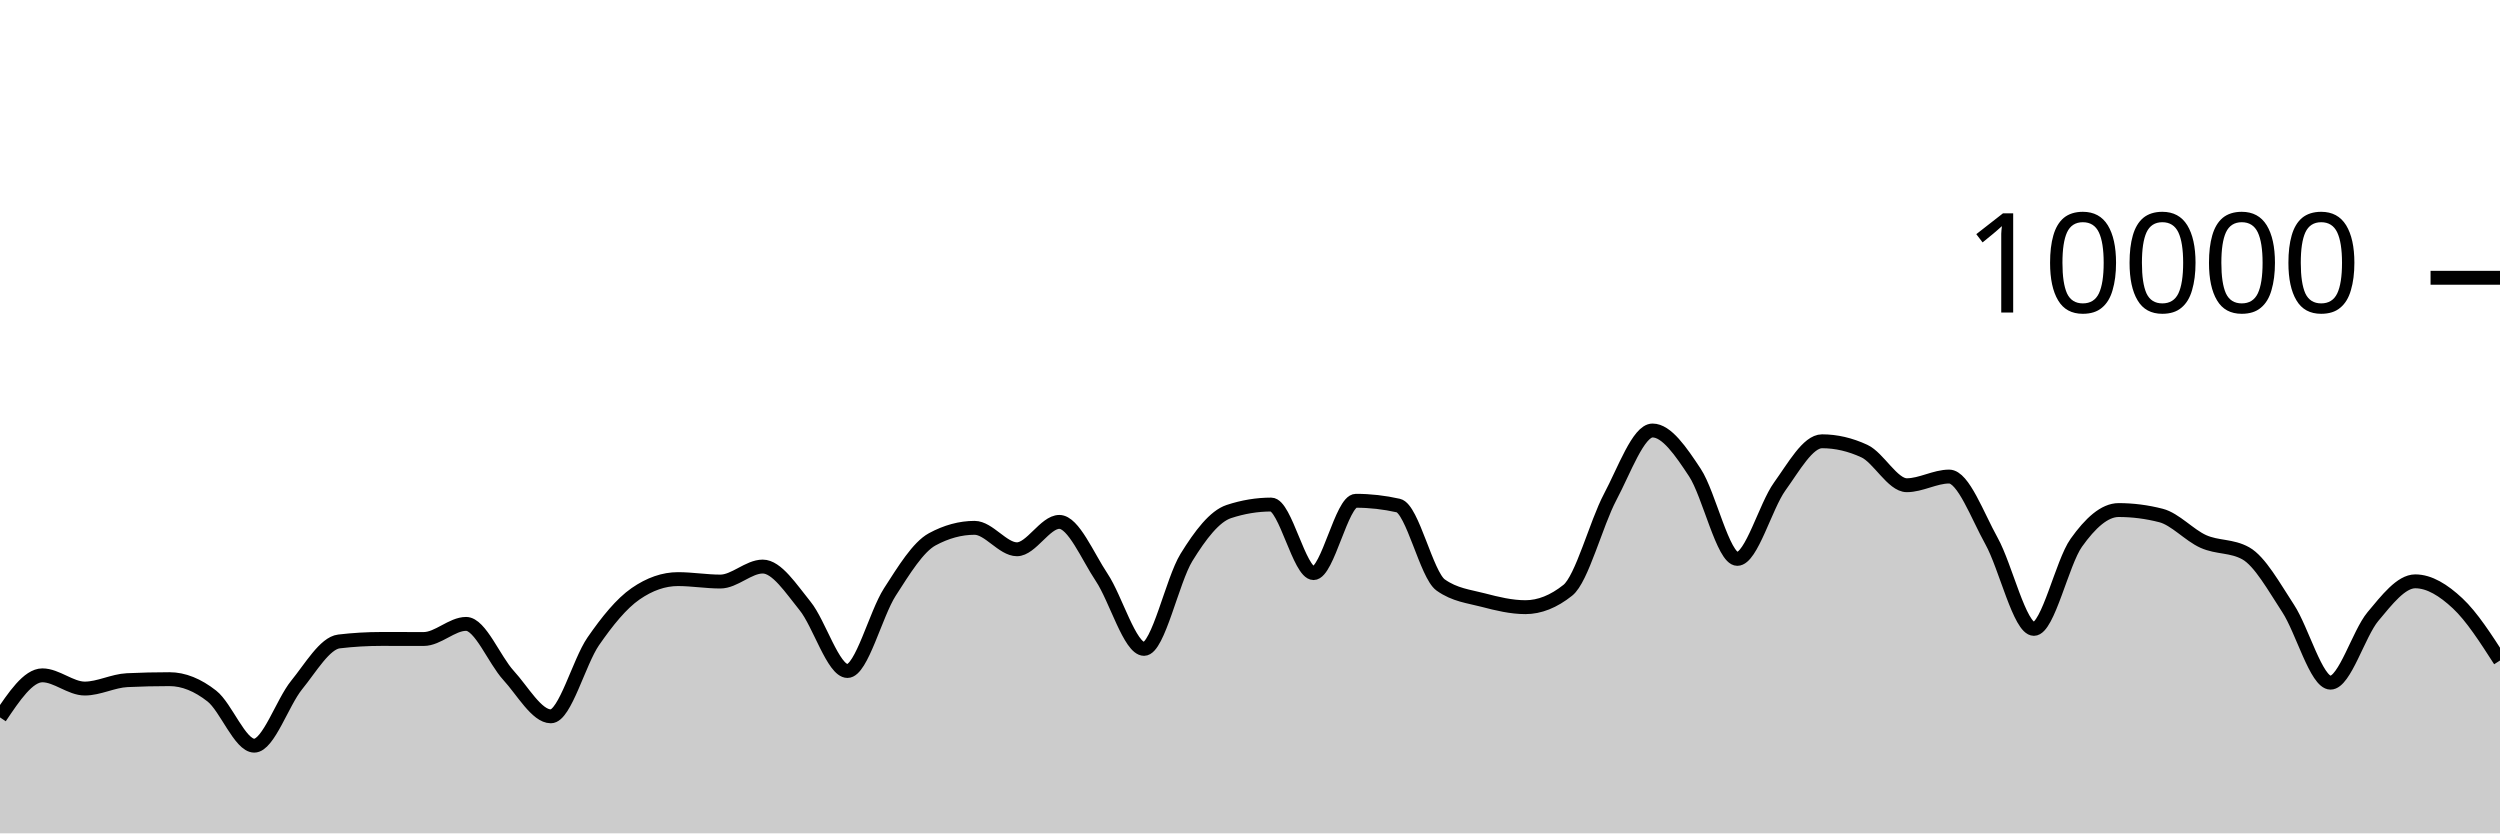
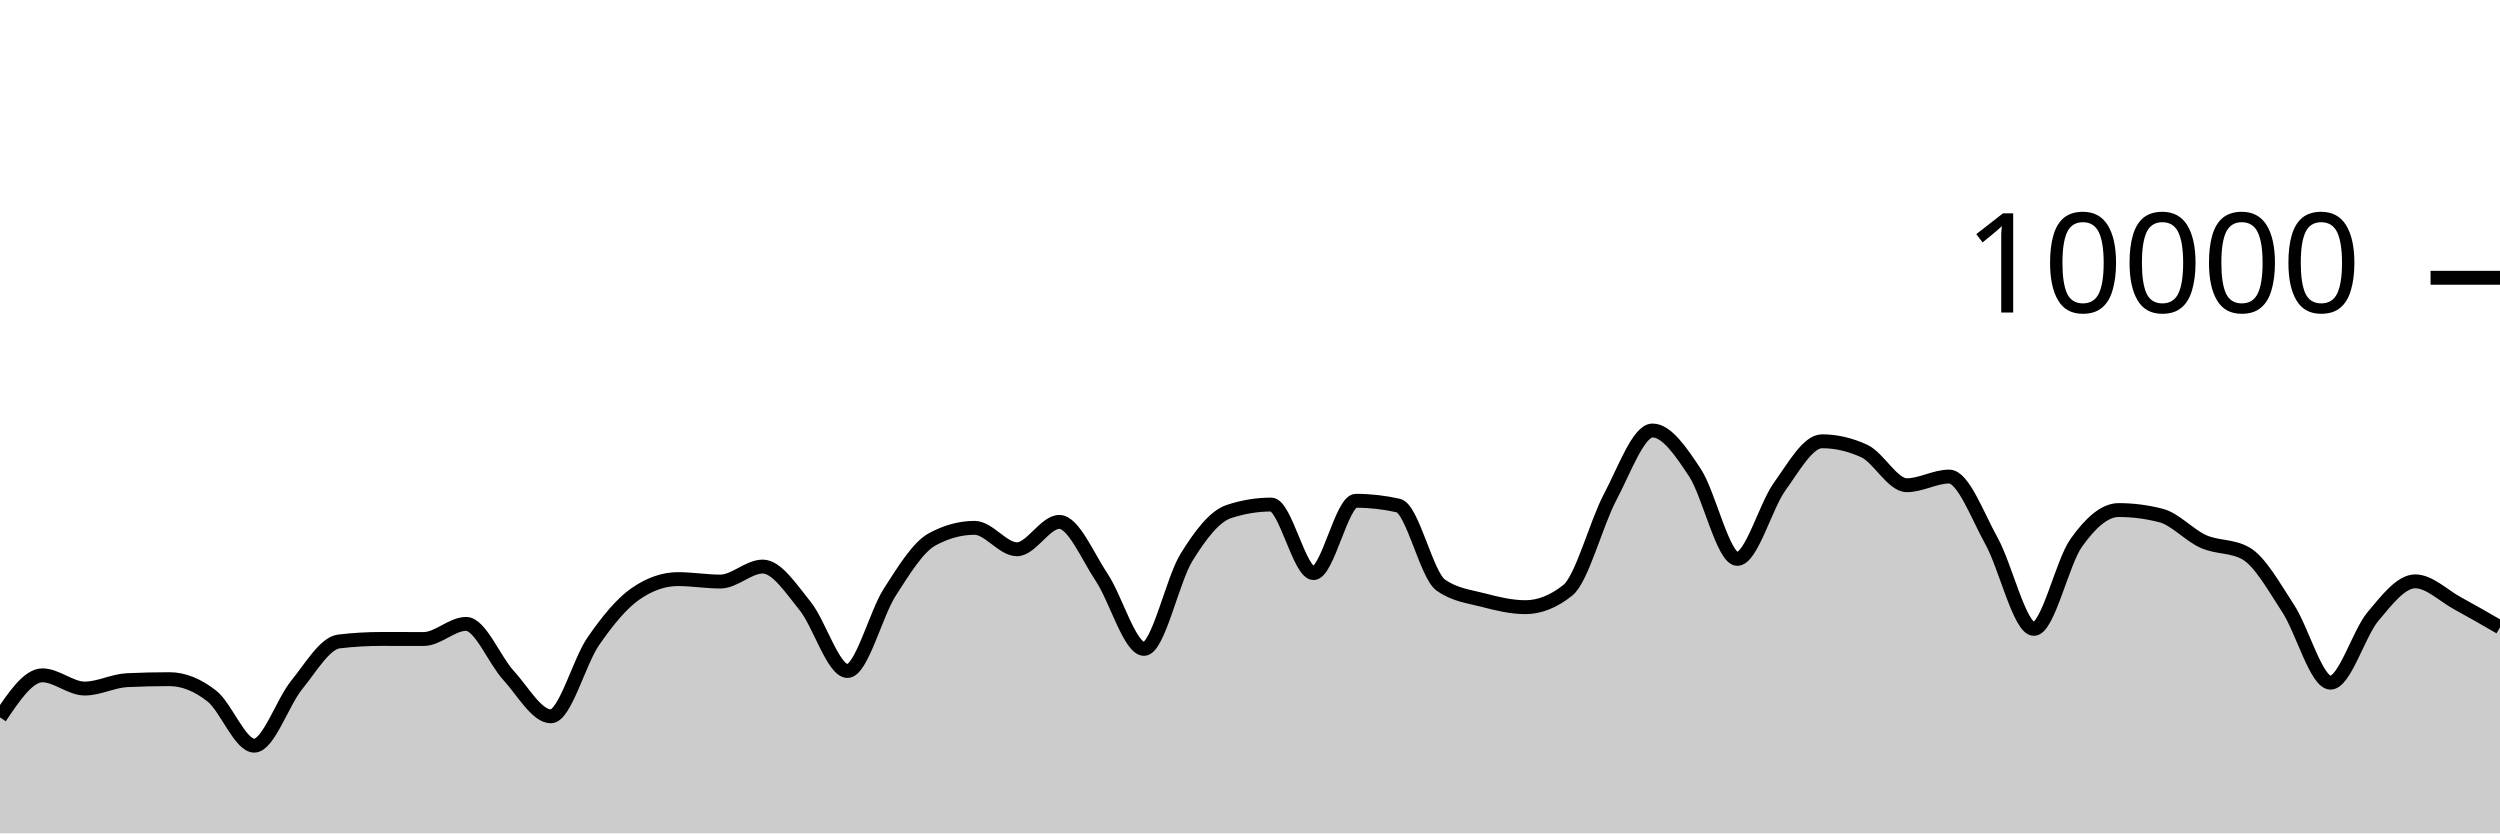
<svg xmlns="http://www.w3.org/2000/svg" viewBox="0 0 180 60">
  <g transform="translate(0,20)">
-     <path class="area" fill="rgba(0, 0, 0, 0.2)" d="M0,31.652C1.017,30.138,2.034,28.624,3.051,28.624C4.068,28.624,5.085,29.576,6.102,29.576C7.119,29.576,8.136,29.02,9.153,28.972C10.169,28.924,11.186,28.9,12.203,28.9C13.22,28.9,14.237,29.318,15.254,30.116C16.271,30.914,17.288,33.688,18.305,33.688C19.322,33.688,20.339,30.575,21.356,29.324C22.373,28.073,23.39,26.304,24.407,26.184C25.424,26.064,26.441,26.004,27.458,26.004C28.475,26.004,29.492,26.008,30.508,26.008C31.525,26.008,32.542,24.92,33.559,24.92C34.576,24.92,35.593,27.515,36.61,28.624C37.627,29.733,38.644,31.576,39.661,31.576C40.678,31.576,41.695,27.651,42.712,26.18C43.729,24.709,44.746,23.456,45.763,22.752C46.78,22.048,47.797,21.696,48.814,21.696C49.831,21.696,50.847,21.872,51.864,21.872C52.881,21.872,53.898,20.792,54.915,20.792C55.932,20.792,56.949,22.375,57.966,23.628C58.983,24.881,60,28.312,61.017,28.312C62.034,28.312,63.051,24.208,64.068,22.628C65.085,21.048,66.102,19.384,67.119,18.832C68.136,18.28,69.153,18.004,70.169,18.004C71.186,18.004,72.203,19.548,73.22,19.548C74.237,19.548,75.254,17.576,76.271,17.576C77.288,17.576,78.305,20.048,79.322,21.572C80.339,23.096,81.356,26.72,82.373,26.72C83.39,26.72,84.407,21.784,85.424,20.136C86.441,18.488,87.458,17.168,88.475,16.832C89.492,16.496,90.508,16.328,91.525,16.328C92.542,16.328,93.559,21.264,94.576,21.264C95.593,21.264,96.61,16.056,97.627,16.056C98.644,16.056,99.661,16.171,100.678,16.4C101.695,16.629,102.712,21.397,103.729,22.12C104.746,22.843,105.763,22.938,106.78,23.204C107.797,23.47,108.814,23.716,109.831,23.716C110.847,23.716,111.864,23.311,112.881,22.5C113.898,21.689,114.915,17.701,115.932,15.784C116.949,13.867,117.966,10.996,118.983,10.996C120,10.996,121.017,12.487,122.034,14.028C123.051,15.569,124.068,20.24,125.085,20.24C126.102,20.24,127.119,16.443,128.136,15.032C129.153,13.621,130.169,11.772,131.186,11.772C132.203,11.772,133.22,12.008,134.237,12.48C135.254,12.952,136.271,14.936,137.288,14.936C138.305,14.936,139.322,14.312,140.339,14.312C141.356,14.312,142.373,17.128,143.39,18.956C144.407,20.784,145.424,25.28,146.441,25.28C147.458,25.28,148.475,20.506,149.492,19.08C150.508,17.654,151.525,16.724,152.542,16.724C153.559,16.724,154.576,16.855,155.593,17.116C156.61,17.377,157.627,18.534,158.644,18.988C159.661,19.442,160.678,19.272,161.695,19.84C162.712,20.408,163.729,22.256,164.746,23.808C165.763,25.36,166.78,29.152,167.797,29.152C168.814,29.152,169.831,25.612,170.847,24.396C171.864,23.18,172.881,21.856,173.898,21.856C174.915,21.856,175.932,22.49,176.949,23.44C177.966,24.39,178.983,25.973,180,27.556L180,40C178.983,40,177.966,40,176.949,40C175.932,40,174.915,40,173.898,40C172.881,40,171.864,40,170.847,40C169.831,40,168.814,40,167.797,40C166.78,40,165.763,40,164.746,40C163.729,40,162.712,40,161.695,40C160.678,40,159.661,40,158.644,40C157.627,40,156.61,40,155.593,40C154.576,40,153.559,40,152.542,40C151.525,40,150.508,40,149.492,40C148.475,40,147.458,40,146.441,40C145.424,40,144.407,40,143.39,40C142.373,40,141.356,40,140.339,40C139.322,40,138.305,40,137.288,40C136.271,40,135.254,40,134.237,40C133.22,40,132.203,40,131.186,40C130.169,40,129.153,40,128.136,40C127.119,40,126.102,40,125.085,40C124.068,40,123.051,40,122.034,40C121.017,40,120,40,118.983,40C117.966,40,116.949,40,115.932,40C114.915,40,113.898,40,112.881,40C111.864,40,110.847,40,109.831,40C108.814,40,107.797,40,106.78,40C105.763,40,104.746,40,103.729,40C102.712,40,101.695,40,100.678,40C99.661,40,98.644,40,97.627,40C96.61,40,95.593,40,94.576,40C93.559,40,92.542,40,91.525,40C90.508,40,89.492,40,88.475,40C87.458,40,86.441,40,85.424,40C84.407,40,83.39,40,82.373,40C81.356,40,80.339,40,79.322,40C78.305,40,77.288,40,76.271,40C75.254,40,74.237,40,73.22,40C72.203,40,71.186,40,70.169,40C69.153,40,68.136,40,67.119,40C66.102,40,65.085,40,64.068,40C63.051,40,62.034,40,61.017,40C60,40,58.983,40,57.966,40C56.949,40,55.932,40,54.915,40C53.898,40,52.881,40,51.864,40C50.847,40,49.831,40,48.814,40C47.797,40,46.78,40,45.763,40C44.746,40,43.729,40,42.712,40C41.695,40,40.678,40,39.661,40C38.644,40,37.627,40,36.61,40C35.593,40,34.576,40,33.559,40C32.542,40,31.525,40,30.508,40C29.492,40,28.475,40,27.458,40C26.441,40,25.424,40,24.407,40C23.39,40,22.373,40,21.356,40C20.339,40,19.322,40,18.305,40C17.288,40,16.271,40,15.254,40C14.237,40,13.22,40,12.203,40C11.186,40,10.169,40,9.153,40C8.136,40,7.119,40,6.102,40C5.085,40,4.068,40,3.051,40C2.034,40,1.017,40,0,40Z" />
-     <path class="line" stroke="black" fill="none" d="M0,31.652C1.017,30.138,2.034,28.624,3.051,28.624C4.068,28.624,5.085,29.576,6.102,29.576C7.119,29.576,8.136,29.02,9.153,28.972C10.169,28.924,11.186,28.9,12.203,28.9C13.22,28.9,14.237,29.318,15.254,30.116C16.271,30.914,17.288,33.688,18.305,33.688C19.322,33.688,20.339,30.575,21.356,29.324C22.373,28.073,23.39,26.304,24.407,26.184C25.424,26.064,26.441,26.004,27.458,26.004C28.475,26.004,29.492,26.008,30.508,26.008C31.525,26.008,32.542,24.92,33.559,24.92C34.576,24.92,35.593,27.515,36.61,28.624C37.627,29.733,38.644,31.576,39.661,31.576C40.678,31.576,41.695,27.651,42.712,26.18C43.729,24.709,44.746,23.456,45.763,22.752C46.78,22.048,47.797,21.696,48.814,21.696C49.831,21.696,50.847,21.872,51.864,21.872C52.881,21.872,53.898,20.792,54.915,20.792C55.932,20.792,56.949,22.375,57.966,23.628C58.983,24.881,60,28.312,61.017,28.312C62.034,28.312,63.051,24.208,64.068,22.628C65.085,21.048,66.102,19.384,67.119,18.832C68.136,18.28,69.153,18.004,70.169,18.004C71.186,18.004,72.203,19.548,73.22,19.548C74.237,19.548,75.254,17.576,76.271,17.576C77.288,17.576,78.305,20.048,79.322,21.572C80.339,23.096,81.356,26.72,82.373,26.72C83.39,26.72,84.407,21.784,85.424,20.136C86.441,18.488,87.458,17.168,88.475,16.832C89.492,16.496,90.508,16.328,91.525,16.328C92.542,16.328,93.559,21.264,94.576,21.264C95.593,21.264,96.61,16.056,97.627,16.056C98.644,16.056,99.661,16.171,100.678,16.4C101.695,16.629,102.712,21.397,103.729,22.12C104.746,22.843,105.763,22.938,106.78,23.204C107.797,23.47,108.814,23.716,109.831,23.716C110.847,23.716,111.864,23.311,112.881,22.5C113.898,21.689,114.915,17.701,115.932,15.784C116.949,13.867,117.966,10.996,118.983,10.996C120,10.996,121.017,12.487,122.034,14.028C123.051,15.569,124.068,20.24,125.085,20.24C126.102,20.24,127.119,16.443,128.136,15.032C129.153,13.621,130.169,11.772,131.186,11.772C132.203,11.772,133.22,12.008,134.237,12.48C135.254,12.952,136.271,14.936,137.288,14.936C138.305,14.936,139.322,14.312,140.339,14.312C141.356,14.312,142.373,17.128,143.39,18.956C144.407,20.784,145.424,25.28,146.441,25.28C147.458,25.28,148.475,20.506,149.492,19.08C150.508,17.654,151.525,16.724,152.542,16.724C153.559,16.724,154.576,16.855,155.593,17.116C156.61,17.377,157.627,18.534,158.644,18.988C159.661,19.442,160.678,19.272,161.695,19.84C162.712,20.408,163.729,22.256,164.746,23.808C165.763,25.36,166.78,29.152,167.797,29.152C168.814,29.152,169.831,25.612,170.847,24.396C171.864,23.18,172.881,21.856,173.898,21.856C174.915,21.856,175.932,22.49,176.949,23.44C177.966,24.39,178.983,25.973,180,27.556" />
+     <path class="area" fill="rgba(0, 0, 0, 0.2)" d="M0,31.652C1.017,30.138,2.034,28.624,3.051,28.624C4.068,28.624,5.085,29.576,6.102,29.576C7.119,29.576,8.136,29.02,9.153,28.972C10.169,28.924,11.186,28.9,12.203,28.9C13.22,28.9,14.237,29.318,15.254,30.116C16.271,30.914,17.288,33.688,18.305,33.688C19.322,33.688,20.339,30.575,21.356,29.324C22.373,28.073,23.39,26.304,24.407,26.184C25.424,26.064,26.441,26.004,27.458,26.004C28.475,26.004,29.492,26.008,30.508,26.008C31.525,26.008,32.542,24.92,33.559,24.92C34.576,24.92,35.593,27.515,36.61,28.624C37.627,29.733,38.644,31.576,39.661,31.576C40.678,31.576,41.695,27.651,42.712,26.18C43.729,24.709,44.746,23.456,45.763,22.752C46.78,22.048,47.797,21.696,48.814,21.696C49.831,21.696,50.847,21.872,51.864,21.872C52.881,21.872,53.898,20.792,54.915,20.792C55.932,20.792,56.949,22.375,57.966,23.628C58.983,24.881,60,28.312,61.017,28.312C62.034,28.312,63.051,24.208,64.068,22.628C65.085,21.048,66.102,19.384,67.119,18.832C68.136,18.28,69.153,18.004,70.169,18.004C71.186,18.004,72.203,19.548,73.22,19.548C74.237,19.548,75.254,17.576,76.271,17.576C77.288,17.576,78.305,20.048,79.322,21.572C80.339,23.096,81.356,26.72,82.373,26.72C83.39,26.72,84.407,21.784,85.424,20.136C86.441,18.488,87.458,17.168,88.475,16.832C89.492,16.496,90.508,16.328,91.525,16.328C92.542,16.328,93.559,21.264,94.576,21.264C95.593,21.264,96.61,16.056,97.627,16.056C98.644,16.056,99.661,16.171,100.678,16.4C101.695,16.629,102.712,21.397,103.729,22.12C104.746,22.843,105.763,22.938,106.78,23.204C107.797,23.47,108.814,23.716,109.831,23.716C110.847,23.716,111.864,23.311,112.881,22.5C113.898,21.689,114.915,17.701,115.932,15.784C116.949,13.867,117.966,10.996,118.983,10.996C120,10.996,121.017,12.487,122.034,14.028C123.051,15.569,124.068,20.24,125.085,20.24C126.102,20.24,127.119,16.443,128.136,15.032C129.153,13.621,130.169,11.772,131.186,11.772C132.203,11.772,133.22,12.008,134.237,12.48C135.254,12.952,136.271,14.936,137.288,14.936C138.305,14.936,139.322,14.312,140.339,14.312C141.356,14.312,142.373,17.128,143.39,18.956C144.407,20.784,145.424,25.28,146.441,25.28C147.458,25.28,148.475,20.506,149.492,19.08C150.508,17.654,151.525,16.724,152.542,16.724C153.559,16.724,154.576,16.855,155.593,17.116C156.61,17.377,157.627,18.534,158.644,18.988C159.661,19.442,160.678,19.272,161.695,19.84C162.712,20.408,163.729,22.256,164.746,23.808C165.763,25.36,166.78,29.152,167.797,29.152C168.814,29.152,169.831,25.612,170.847,24.396C171.864,23.18,172.881,21.856,173.898,21.856C174.915,21.856,175.932,22.888,176.949,23.44C177.966,23.992,178.983,24.58,180,25.168L180,40C178.983,40,177.966,40,176.949,40C175.932,40,174.915,40,173.898,40C172.881,40,171.864,40,170.847,40C169.831,40,168.814,40,167.797,40C166.78,40,165.763,40,164.746,40C163.729,40,162.712,40,161.695,40C160.678,40,159.661,40,158.644,40C157.627,40,156.61,40,155.593,40C154.576,40,153.559,40,152.542,40C151.525,40,150.508,40,149.492,40C148.475,40,147.458,40,146.441,40C145.424,40,144.407,40,143.39,40C142.373,40,141.356,40,140.339,40C139.322,40,138.305,40,137.288,40C136.271,40,135.254,40,134.237,40C133.22,40,132.203,40,131.186,40C130.169,40,129.153,40,128.136,40C127.119,40,126.102,40,125.085,40C124.068,40,123.051,40,122.034,40C121.017,40,120,40,118.983,40C117.966,40,116.949,40,115.932,40C114.915,40,113.898,40,112.881,40C111.864,40,110.847,40,109.831,40C108.814,40,107.797,40,106.78,40C105.763,40,104.746,40,103.729,40C102.712,40,101.695,40,100.678,40C99.661,40,98.644,40,97.627,40C96.61,40,95.593,40,94.576,40C93.559,40,92.542,40,91.525,40C90.508,40,89.492,40,88.475,40C87.458,40,86.441,40,85.424,40C84.407,40,83.39,40,82.373,40C81.356,40,80.339,40,79.322,40C78.305,40,77.288,40,76.271,40C75.254,40,74.237,40,73.22,40C72.203,40,71.186,40,70.169,40C69.153,40,68.136,40,67.119,40C66.102,40,65.085,40,64.068,40C63.051,40,62.034,40,61.017,40C60,40,58.983,40,57.966,40C56.949,40,55.932,40,54.915,40C53.898,40,52.881,40,51.864,40C50.847,40,49.831,40,48.814,40C47.797,40,46.78,40,45.763,40C44.746,40,43.729,40,42.712,40C41.695,40,40.678,40,39.661,40C38.644,40,37.627,40,36.61,40C35.593,40,34.576,40,33.559,40C32.542,40,31.525,40,30.508,40C29.492,40,28.475,40,27.458,40C26.441,40,25.424,40,24.407,40C23.39,40,22.373,40,21.356,40C20.339,40,19.322,40,18.305,40C17.288,40,16.271,40,15.254,40C14.237,40,13.22,40,12.203,40C11.186,40,10.169,40,9.153,40C8.136,40,7.119,40,6.102,40C5.085,40,4.068,40,3.051,40C2.034,40,1.017,40,0,40Z" />
+     <path class="line" stroke="black" fill="none" d="M0,31.652C1.017,30.138,2.034,28.624,3.051,28.624C4.068,28.624,5.085,29.576,6.102,29.576C7.119,29.576,8.136,29.02,9.153,28.972C10.169,28.924,11.186,28.9,12.203,28.9C13.22,28.9,14.237,29.318,15.254,30.116C16.271,30.914,17.288,33.688,18.305,33.688C19.322,33.688,20.339,30.575,21.356,29.324C22.373,28.073,23.39,26.304,24.407,26.184C25.424,26.064,26.441,26.004,27.458,26.004C28.475,26.004,29.492,26.008,30.508,26.008C31.525,26.008,32.542,24.92,33.559,24.92C34.576,24.92,35.593,27.515,36.61,28.624C37.627,29.733,38.644,31.576,39.661,31.576C40.678,31.576,41.695,27.651,42.712,26.18C43.729,24.709,44.746,23.456,45.763,22.752C46.78,22.048,47.797,21.696,48.814,21.696C49.831,21.696,50.847,21.872,51.864,21.872C52.881,21.872,53.898,20.792,54.915,20.792C55.932,20.792,56.949,22.375,57.966,23.628C58.983,24.881,60,28.312,61.017,28.312C62.034,28.312,63.051,24.208,64.068,22.628C65.085,21.048,66.102,19.384,67.119,18.832C68.136,18.28,69.153,18.004,70.169,18.004C71.186,18.004,72.203,19.548,73.22,19.548C74.237,19.548,75.254,17.576,76.271,17.576C77.288,17.576,78.305,20.048,79.322,21.572C80.339,23.096,81.356,26.72,82.373,26.72C83.39,26.72,84.407,21.784,85.424,20.136C86.441,18.488,87.458,17.168,88.475,16.832C89.492,16.496,90.508,16.328,91.525,16.328C92.542,16.328,93.559,21.264,94.576,21.264C95.593,21.264,96.61,16.056,97.627,16.056C98.644,16.056,99.661,16.171,100.678,16.4C101.695,16.629,102.712,21.397,103.729,22.12C104.746,22.843,105.763,22.938,106.78,23.204C107.797,23.47,108.814,23.716,109.831,23.716C110.847,23.716,111.864,23.311,112.881,22.5C113.898,21.689,114.915,17.701,115.932,15.784C116.949,13.867,117.966,10.996,118.983,10.996C120,10.996,121.017,12.487,122.034,14.028C123.051,15.569,124.068,20.24,125.085,20.24C126.102,20.24,127.119,16.443,128.136,15.032C129.153,13.621,130.169,11.772,131.186,11.772C132.203,11.772,133.22,12.008,134.237,12.48C135.254,12.952,136.271,14.936,137.288,14.936C138.305,14.936,139.322,14.312,140.339,14.312C141.356,14.312,142.373,17.128,143.39,18.956C144.407,20.784,145.424,25.28,146.441,25.28C147.458,25.28,148.475,20.506,149.492,19.08C150.508,17.654,151.525,16.724,152.542,16.724C153.559,16.724,154.576,16.855,155.593,17.116C156.61,17.377,157.627,18.534,158.644,18.988C159.661,19.442,160.678,19.272,161.695,19.84C162.712,20.408,163.729,22.256,164.746,23.808C165.763,25.36,166.78,29.152,167.797,29.152C168.814,29.152,169.831,25.612,170.847,24.396C171.864,23.18,172.881,21.856,173.898,21.856C174.915,21.856,175.932,22.888,176.949,23.44C177.966,23.992,178.983,24.58,180,25.168" />
    <path class="axis-ceiling" stroke-width="1" stroke="black" fill="none" d="M175,0L180,0" />
    <text class="axis-ceiling-label" font-family="sans-serif" text-anchor="end" font-size="10px" x="170" y="2.5">10000</text>
  </g>
</svg>
